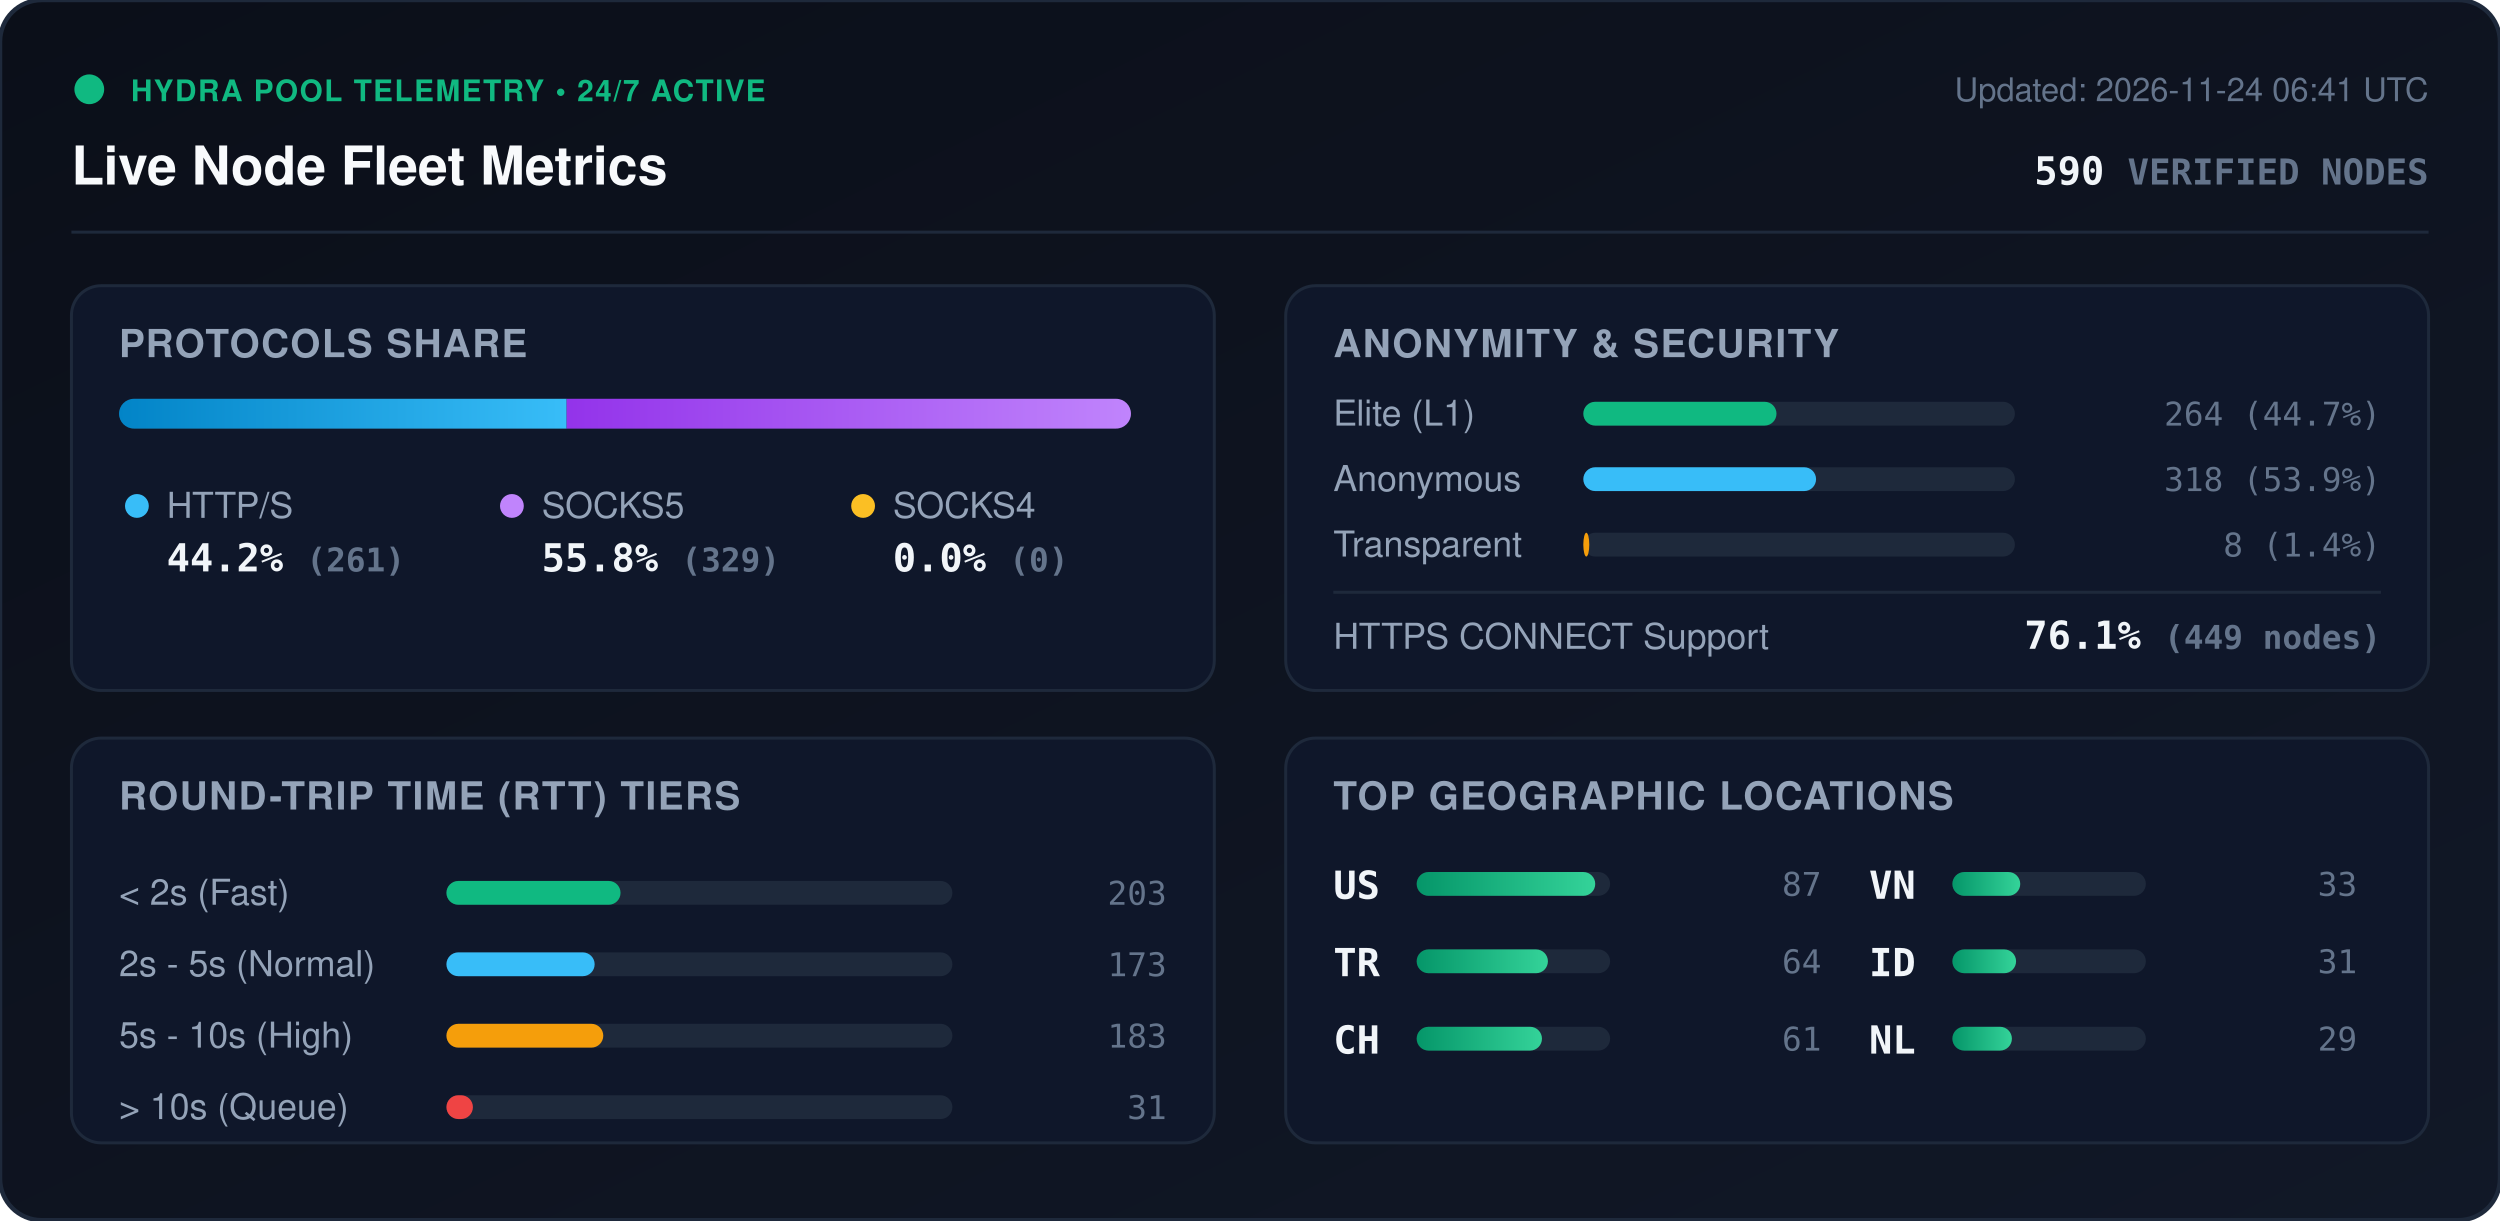
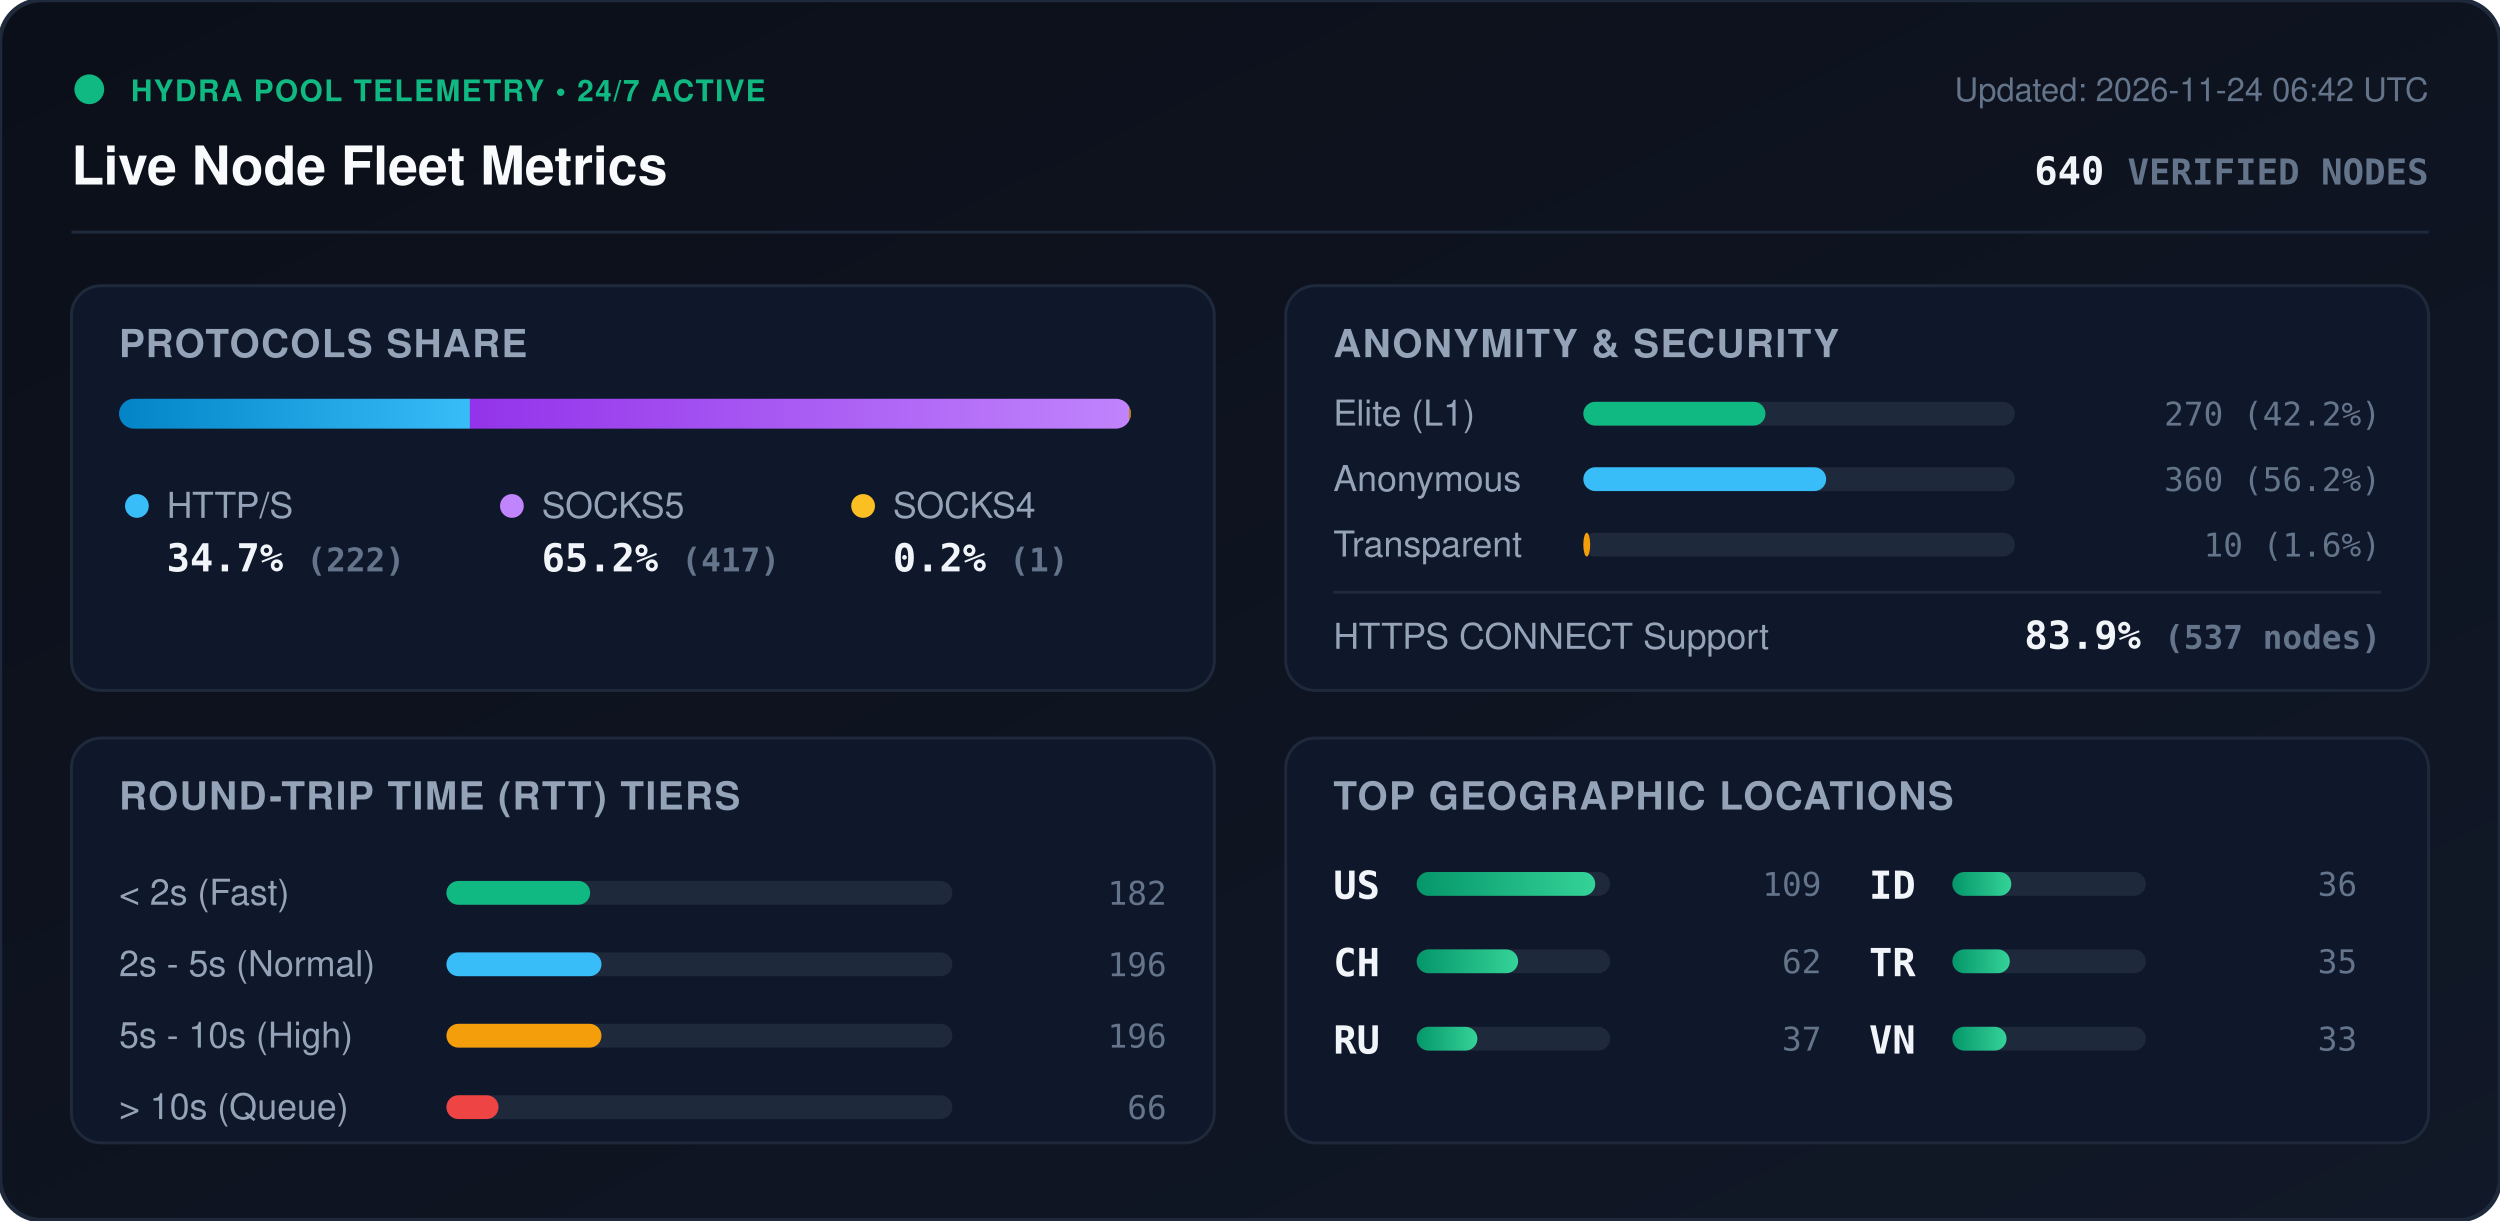
<svg xmlns="http://www.w3.org/2000/svg" viewBox="0 0 840 410" width="840" height="410" style="max-width: 100%; height: auto;">
  <defs>
    <linearGradient id="bg" x1="0%" y1="0%" x2="100%" y2="100%">
      <stop offset="0%" stop-color="#0b0f19" />
      <stop offset="100%" stop-color="#111827" />
    </linearGradient>
    <linearGradient id="bar-http" x1="0%" y1="0%" x2="100%" y2="0%">
      <stop offset="0%" stop-color="#0284c7" />
      <stop offset="100%" stop-color="#38bdf8" />
    </linearGradient>
    <linearGradient id="bar-socks5" x1="0%" y1="0%" x2="100%" y2="0%">
      <stop offset="0%" stop-color="#9333ea" />
      <stop offset="100%" stop-color="#c084fc" />
    </linearGradient>
    <linearGradient id="bar-socks4" x1="0%" y1="0%" x2="100%" y2="0%">
      <stop offset="0%" stop-color="#d97706" />
      <stop offset="100%" stop-color="#fbbf24" />
    </linearGradient>
    <linearGradient id="bar-green" x1="0%" y1="0%" x2="100%" y2="0%">
      <stop offset="0%" stop-color="#059669" />
      <stop offset="100%" stop-color="#34d399" />
    </linearGradient>
    <clipPath id="prog-track-clip">
      <rect width="340.0" height="10" rx="5" />
    </clipPath>
    <style>
      .title { font: 700 18px -apple-system, BlinkMacSystemFont, 'Segoe UI', Helvetica, Arial, sans-serif; fill: #f8fafc; }
      .sub { font: 500 11px -apple-system, BlinkMacSystemFont, 'Segoe UI', Helvetica, Arial, sans-serif; fill: #64748b; }
      .section-hdr { font: 600 13px -apple-system, BlinkMacSystemFont, 'Segoe UI', Helvetica, Arial, sans-serif; fill: #94a3b8; letter-spacing: 0.5px; }
      .metric-val { font: 700 13px -apple-system, BlinkMacSystemFont, 'Segoe UI', Helvetica, Arial, sans-serif; fill: #f1f5f9; }
      .metric-lbl { font: 500 12px -apple-system, BlinkMacSystemFont, 'Segoe UI', Helvetica, Arial, sans-serif; fill: #94a3b8; }
      .badge-txt { font: 700 10px -apple-system, BlinkMacSystemFont, 'Segoe UI', Helvetica, Arial, sans-serif; fill: #10b981; letter-spacing: 0.5px; }
      .mono { font-family: ui-monospace, SFMono-Regular, Menlo, Monaco, Consolas, monospace; }
      .pulse { animation: beacon 2s infinite ease-in-out; }
      @keyframes beacon { 0%, 100% { opacity: 1; } 50% { opacity: 0.35; } }
    </style>
  </defs>
  <rect width="840" height="410" rx="14" fill="url(#bg)" stroke="#1e293b" stroke-width="1.5" />
  <g transform="translate(24, 24)">
    <circle cx="6" cy="6" r="5" fill="#10b981" class="pulse" />
    <text x="20" y="10" class="badge-txt">HYDRA POOL TELEMETRY • 24/7 ACTIVE</text>
    <text x="0" y="38" class="title">Live Node Fleet Metrics</text>
-     <text x="792" y="10" text-anchor="end" class="sub">Updated: 2026-11-24 06:41 UTC</text>
-     <text x="792" y="38" text-anchor="end" class="metric-val mono" fill="#38bdf8">590 <tspan font-size="12" fill="#64748b">VERIFIED NODES</tspan>
+     <text x="792" y="10" text-anchor="end" class="sub">Updated: 2026-11-24 06:42 UTC</text>
+     <text x="792" y="38" text-anchor="end" class="metric-val mono" fill="#38bdf8">640 <tspan font-size="12" fill="#64748b">VERIFIED NODES</tspan>
    </text>
  </g>
  <line x1="24" y1="78" x2="816" y2="78" stroke="#1e293b" stroke-width="1" />
  <g transform="translate(24, 96)">
    <rect width="384" height="136" rx="10" fill="#0f172a" stroke="#1e293b" />
    <text x="16" y="24" class="section-hdr">PROTOCOLS SHARE</text>
    <g transform="translate(16, 38)">
      <rect width="340.0" height="10" rx="5" fill="#1e293b" />
      <g clip-path="url(#prog-track-clip)">
-         <rect x="0" width="150.4" height="10" fill="url(#bar-http)" />
-         <rect x="150.4" width="189.6" height="10" fill="url(#bar-socks5)" />
-         <rect x="340.0" width="0.0" height="10" fill="url(#bar-socks4)" />
+         <rect x="0" width="117.9" height="10" fill="url(#bar-http)" />
+         <rect x="117.9" width="221.5" height="10" fill="url(#bar-socks5)" />
+         <rect x="339.4" width="0.5" height="10" fill="url(#bar-socks4)" />
      </g>
    </g>
    <g transform="translate(16, 68)">
      <circle cx="6" cy="6" r="4" fill="#38bdf8" />
      <text x="16" y="10" class="metric-lbl">HTTP/S</text>
-       <text x="16" y="28" class="metric-val mono">44.2% <tspan font-size="11" fill="#64748b">(261)</tspan>
+       <text x="16" y="28" class="metric-val mono">34.7% <tspan font-size="11" fill="#64748b">(222)</tspan>
      </text>
      <circle cx="132" cy="6" r="4" fill="#c084fc" />
      <text x="142" y="10" class="metric-lbl">SOCKS5</text>
-       <text x="142" y="28" class="metric-val mono">55.8% <tspan font-size="11" fill="#64748b">(329)</tspan>
+       <text x="142" y="28" class="metric-val mono">65.2% <tspan font-size="11" fill="#64748b">(417)</tspan>
      </text>
      <circle cx="250" cy="6" r="4" fill="#fbbf24" />
      <text x="260" y="10" class="metric-lbl">SOCKS4</text>
-       <text x="260" y="28" class="metric-val mono">0.0% <tspan font-size="11" fill="#64748b">(0)</tspan>
+       <text x="260" y="28" class="metric-val mono">0.2% <tspan font-size="11" fill="#64748b">(1)</tspan>
      </text>
    </g>
  </g>
  <g transform="translate(432, 96)">
    <rect width="384" height="136" rx="10" fill="#0f172a" stroke="#1e293b" />
    <text x="16" y="24" class="section-hdr">ANONYMITY &amp; SECURITY</text>
    <text x="16" y="47" class="metric-lbl">Elite (L1)</text>
    <rect x="100" y="39" width="145.0" height="8" rx="4" fill="#1e293b" />
-     <rect x="100" y="39" width="64.9" height="8" rx="4" fill="#10b981" />
-     <text x="368" y="47" text-anchor="end" class="mono sub" fill="#e2e8f0">264 (44.7%)</text>
+     <rect x="100" y="39" width="61.2" height="8" rx="4" fill="#10b981" />
+     <text x="368" y="47" text-anchor="end" class="mono sub" fill="#e2e8f0">270 (42.2%)</text>
    <text x="16" y="69" class="metric-lbl">Anonymous</text>
    <rect x="100" y="61" width="145.0" height="8" rx="4" fill="#1e293b" />
-     <rect x="100" y="61" width="78.2" height="8" rx="4" fill="#38bdf8" />
-     <text x="368" y="69" text-anchor="end" class="mono sub" fill="#e2e8f0">318 (53.9%)</text>
+     <rect x="100" y="61" width="81.6" height="8" rx="4" fill="#38bdf8" />
+     <text x="368" y="69" text-anchor="end" class="mono sub" fill="#e2e8f0">360 (56.2%)</text>
    <text x="16" y="91" class="metric-lbl">Transparent</text>
    <rect x="100" y="83" width="145.0" height="8" rx="4" fill="#1e293b" />
-     <rect x="100" y="83" width="2.0" height="8" rx="4" fill="#f59e0b" />
-     <text x="368" y="91" text-anchor="end" class="mono sub" fill="#e2e8f0">8 (1.4%)</text>
+     <rect x="100" y="83" width="2.3" height="8" rx="4" fill="#f59e0b" />
+     <text x="368" y="91" text-anchor="end" class="mono sub" fill="#e2e8f0">10 (1.6%)</text>
    <line x1="16" y1="103" x2="368" y2="103" stroke="#1e293b" stroke-width="1" />
    <text x="16" y="122" class="metric-lbl">HTTPS CONNECT Support</text>
-     <text x="368" y="122" text-anchor="end" class="metric-val mono" fill="#34d399">76.1% <tspan font-size="11" fill="#64748b">(449 nodes)</tspan>
+     <text x="368" y="122" text-anchor="end" class="metric-val mono" fill="#34d399">83.9% <tspan font-size="11" fill="#64748b">(537 nodes)</tspan>
    </text>
  </g>
  <g transform="translate(24, 248)">
    <rect width="384" height="136" rx="10" fill="#0f172a" stroke="#1e293b" />
    <text x="16" y="24" class="section-hdr">ROUND-TRIP TIME (RTT) TIERS</text>
    <g transform="translate(16, 42)">
      <text x="0" y="14" class="metric-lbl">&lt; 2s (Fast)</text>
      <rect x="110" y="6" width="170" height="8" rx="4" fill="#1e293b" />
-       <rect x="110" y="6" width="58.5" height="8" rx="4" fill="#10b981" />
-       <text x="352" y="14" text-anchor="end" class="mono sub">203</text>
+       <rect x="110" y="6" width="48.3" height="8" rx="4" fill="#10b981" />
+       <text x="352" y="14" text-anchor="end" class="mono sub">182</text>
      <text x="0" y="38" class="metric-lbl">2s - 5s (Normal)</text>
      <rect x="110" y="30" width="170" height="8" rx="4" fill="#1e293b" />
-       <rect x="110" y="30" width="49.8" height="8" rx="4" fill="#38bdf8" />
-       <text x="352" y="38" text-anchor="end" class="mono sub">173</text>
+       <rect x="110" y="30" width="52.1" height="8" rx="4" fill="#38bdf8" />
+       <text x="352" y="38" text-anchor="end" class="mono sub">196</text>
      <text x="0" y="62" class="metric-lbl">5s - 10s (High)</text>
      <rect x="110" y="54" width="170" height="8" rx="4" fill="#1e293b" />
-       <rect x="110" y="54" width="52.7" height="8" rx="4" fill="#f59e0b" />
-       <text x="352" y="62" text-anchor="end" class="mono sub">183</text>
+       <rect x="110" y="54" width="52.1" height="8" rx="4" fill="#f59e0b" />
+       <text x="352" y="62" text-anchor="end" class="mono sub">196</text>
      <text x="0" y="86" class="metric-lbl">&gt; 10s (Queue)</text>
      <rect x="110" y="78" width="170" height="8" rx="4" fill="#1e293b" />
-       <rect x="110" y="78" width="8.9" height="8" rx="4" fill="#ef4444" />
-       <text x="352" y="86" text-anchor="end" class="mono sub">31</text>
+       <rect x="110" y="78" width="17.5" height="8" rx="4" fill="#ef4444" />
+       <text x="352" y="86" text-anchor="end" class="mono sub">66</text>
    </g>
  </g>
  <g transform="translate(432, 248)">
    <rect width="384" height="136" rx="10" fill="#0f172a" stroke="#1e293b" />
    <text x="16" y="24" class="section-hdr">TOP GEOGRAPHIC LOCATIONS</text>
    <g transform="translate(16, 42)">
      <g transform="translate(0, 0)">
        <text x="0" y="12" class="mono metric-val" font-size="12">US</text>
        <rect x="28" y="3" width="65" height="8" rx="4" fill="#1e293b" />
        <rect x="28" y="3" width="60.0" height="8" rx="4" fill="url(#bar-green)" />
-         <text x="164" y="11" text-anchor="end" class="mono sub">87</text>
+         <text x="164" y="11" text-anchor="end" class="mono sub">109</text>
      </g>
      <g transform="translate(0, 26)">
+         <text x="0" y="12" class="mono metric-val" font-size="12">CH</text>
+         <rect x="28" y="3" width="65" height="8" rx="4" fill="#1e293b" />
+         <rect x="28" y="3" width="34.1" height="8" rx="4" fill="url(#bar-green)" />
+         <text x="164" y="11" text-anchor="end" class="mono sub">62</text>
+       </g>
+       <g transform="translate(0, 52)">
+         <text x="0" y="12" class="mono metric-val" font-size="12">RU</text>
+         <rect x="28" y="3" width="65" height="8" rx="4" fill="#1e293b" />
+         <rect x="28" y="3" width="20.4" height="8" rx="4" fill="url(#bar-green)" />
+         <text x="164" y="11" text-anchor="end" class="mono sub">37</text>
+       </g>
+       <g transform="translate(180, 0)">
+         <text x="0" y="12" class="mono metric-val" font-size="12">ID</text>
+         <rect x="28" y="3" width="65" height="8" rx="4" fill="#1e293b" />
+         <rect x="28" y="3" width="19.8" height="8" rx="4" fill="url(#bar-green)" />
+         <text x="164" y="11" text-anchor="end" class="mono sub">36</text>
+       </g>
+       <g transform="translate(180, 26)">
        <text x="0" y="12" class="mono metric-val" font-size="12">TR</text>
        <rect x="28" y="3" width="65" height="8" rx="4" fill="#1e293b" />
-         <rect x="28" y="3" width="44.1" height="8" rx="4" fill="url(#bar-green)" />
-         <text x="164" y="11" text-anchor="end" class="mono sub">64</text>
+         <rect x="28" y="3" width="19.3" height="8" rx="4" fill="url(#bar-green)" />
+         <text x="164" y="11" text-anchor="end" class="mono sub">35</text>
      </g>
-       <g transform="translate(0, 52)">
-         <text x="0" y="12" class="mono metric-val" font-size="12">CH</text>
-         <rect x="28" y="3" width="65" height="8" rx="4" fill="#1e293b" />
-         <rect x="28" y="3" width="42.1" height="8" rx="4" fill="url(#bar-green)" />
-         <text x="164" y="11" text-anchor="end" class="mono sub">61</text>
-       </g>
-       <g transform="translate(180, 0)">
+       <g transform="translate(180, 52)">
        <text x="0" y="12" class="mono metric-val" font-size="12">VN</text>
        <rect x="28" y="3" width="65" height="8" rx="4" fill="#1e293b" />
-         <rect x="28" y="3" width="22.8" height="8" rx="4" fill="url(#bar-green)" />
+         <rect x="28" y="3" width="18.2" height="8" rx="4" fill="url(#bar-green)" />
        <text x="164" y="11" text-anchor="end" class="mono sub">33</text>
-       </g>
-       <g transform="translate(180, 26)">
-         <text x="0" y="12" class="mono metric-val" font-size="12">ID</text>
-         <rect x="28" y="3" width="65" height="8" rx="4" fill="#1e293b" />
-         <rect x="28" y="3" width="21.4" height="8" rx="4" fill="url(#bar-green)" />
-         <text x="164" y="11" text-anchor="end" class="mono sub">31</text>
-       </g>
-       <g transform="translate(180, 52)">
-         <text x="0" y="12" class="mono metric-val" font-size="12">NL</text>
-         <rect x="28" y="3" width="65" height="8" rx="4" fill="#1e293b" />
-         <rect x="28" y="3" width="20.0" height="8" rx="4" fill="url(#bar-green)" />
-         <text x="164" y="11" text-anchor="end" class="mono sub">29</text>
      </g>
    </g>
  </g>
</svg>
